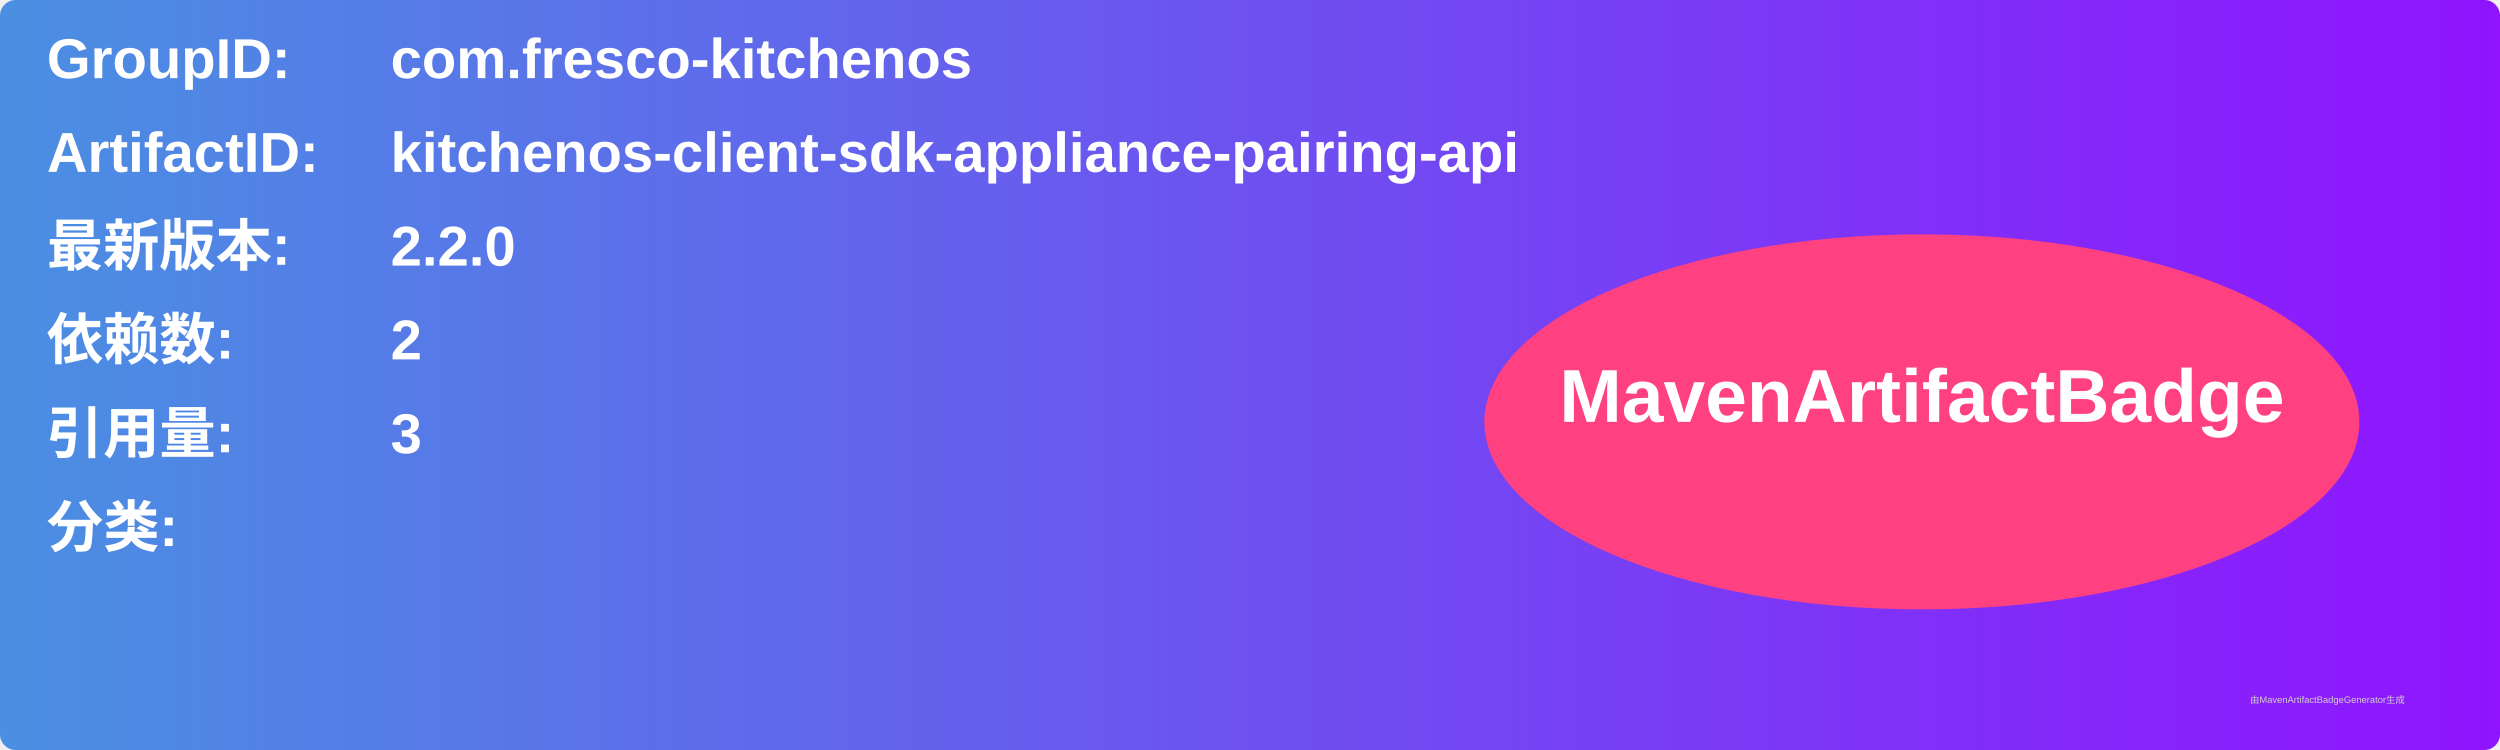
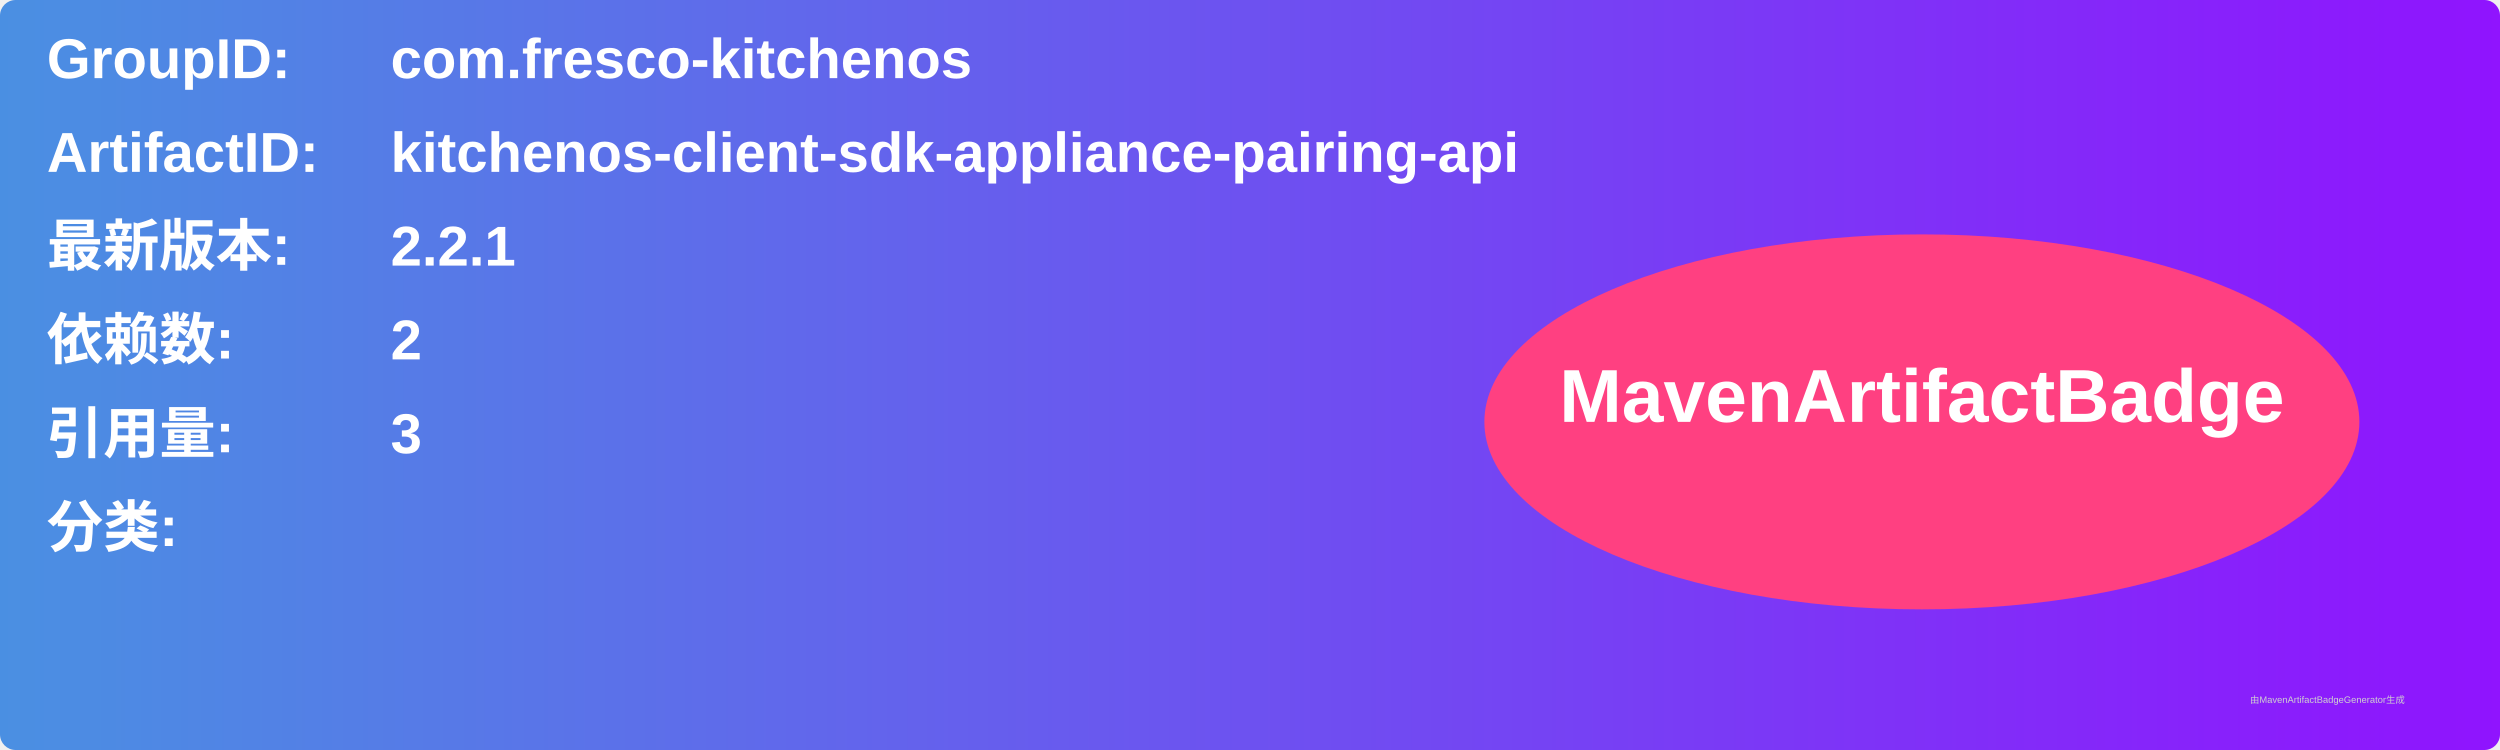
<svg xmlns="http://www.w3.org/2000/svg" width="800" height="240" viewBox="0 0 800 240">
  <linearGradient id="grad" x1="0%" y1="0%" x2="100%" y2="0%">
    <stop offset="0%" stop-color="#4a90e2" />
    <stop offset="100%" stop-color="#9013fe" />
  </linearGradient>
  <rect width="100%" height="100%" rx="5" ry="5" fill="url(#grad)" />
  <g transform="translate(15, 15)">
    <text x="0" y="10" font-family="Arial" font-size="18" fill="white" font-weight="bold" width="260">GroupID:</text>
    <text x="110" y="10" font-family="Arial" font-size="18" fill="white" font-weight="bold" width="460">com.fresco-kitchenos</text>
    <text x="0" y="40" font-family="Arial" font-size="18" fill="white" font-weight="bold" width="260">ArtifactID:</text>
    <text x="110" y="40" font-family="Arial" font-size="18" fill="white" font-weight="bold" width="460">kitchenos-client-sdk-appliance-pairing-api</text>
    <text x="0" y="70" font-family="Arial" font-size="18" fill="white" font-weight="bold">最新版本:</text>
    <text x="110" y="70" font-family="Arial" font-size="18" fill="white" font-weight="bold">
-       <tspan font-weight="bold">2.2.0</tspan>
+       <tspan font-weight="bold">2.2.1</tspan>
    </text>
    <text x="0" y="100" font-family="Arial" font-size="18" fill="white" font-weight="bold">依赖数: </text>
    <text x="110" y="100" font-family="Arial" font-size="18" fill="white">
      <tspan font-weight="bold">2</tspan>
    </text>
    <text x="0" y="130" font-family="Arial" font-size="18" fill="white" font-weight="bold">引用量: </text>
    <text x="110" y="130" font-family="Arial" font-size="18" fill="white">
      <tspan font-weight="bold">3</tspan>
    </text>
    <text x="0" y="160" font-family="Arial" font-size="18" fill="white" font-weight="bold">分类:</text>
    <text x="10" y="190" font-family="Arial" font-size="10" fill="white">
      <tspan font-weight="bold" />
    </text>
    <ellipse cx="600" cy="120" rx="140" ry="60" fill="#ff4081" />
    <text x="600" y="120" text-anchor="middle" font-family="Arial" font-size="24" fill="white" font-weight="bold">MavenArtifactBadge</text>
  </g>
  <text x="720" y="225" font-family="Arial" font-size="3" fill="#d0d0d0">由MavenArtifactBadgeGenerator生成</text>
</svg>
